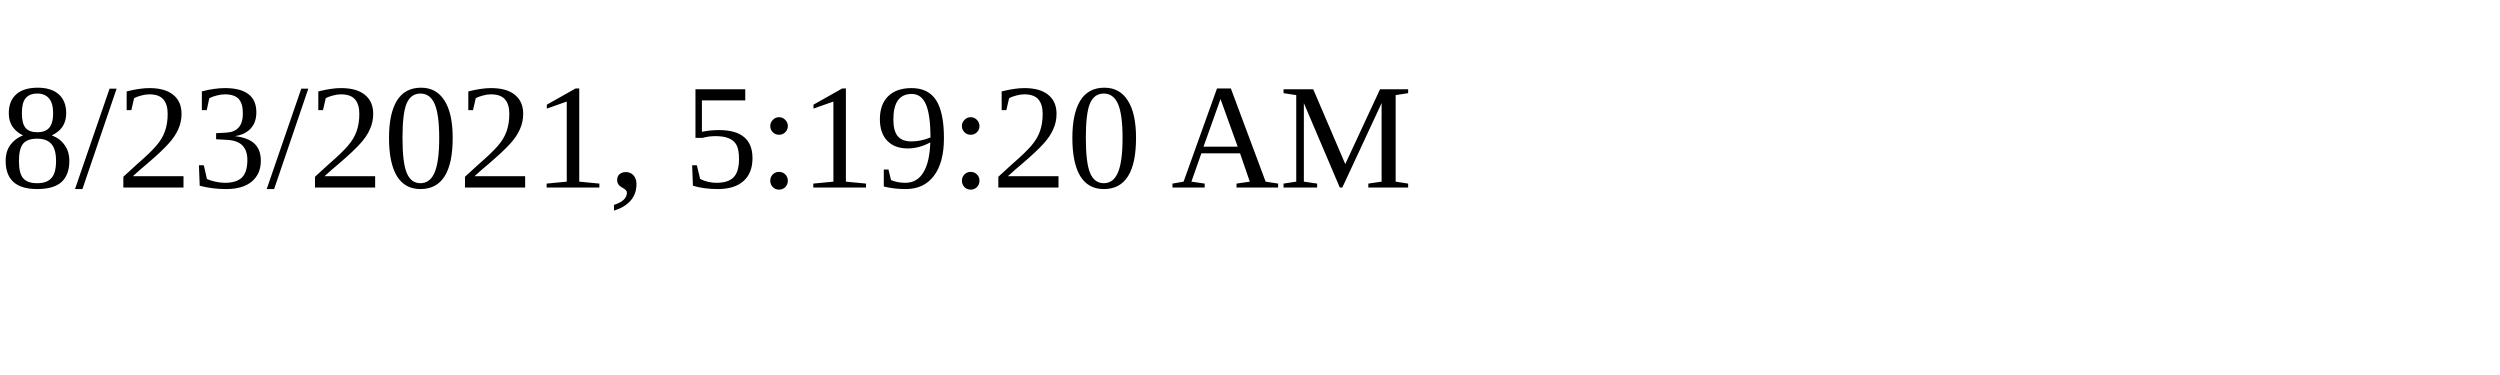
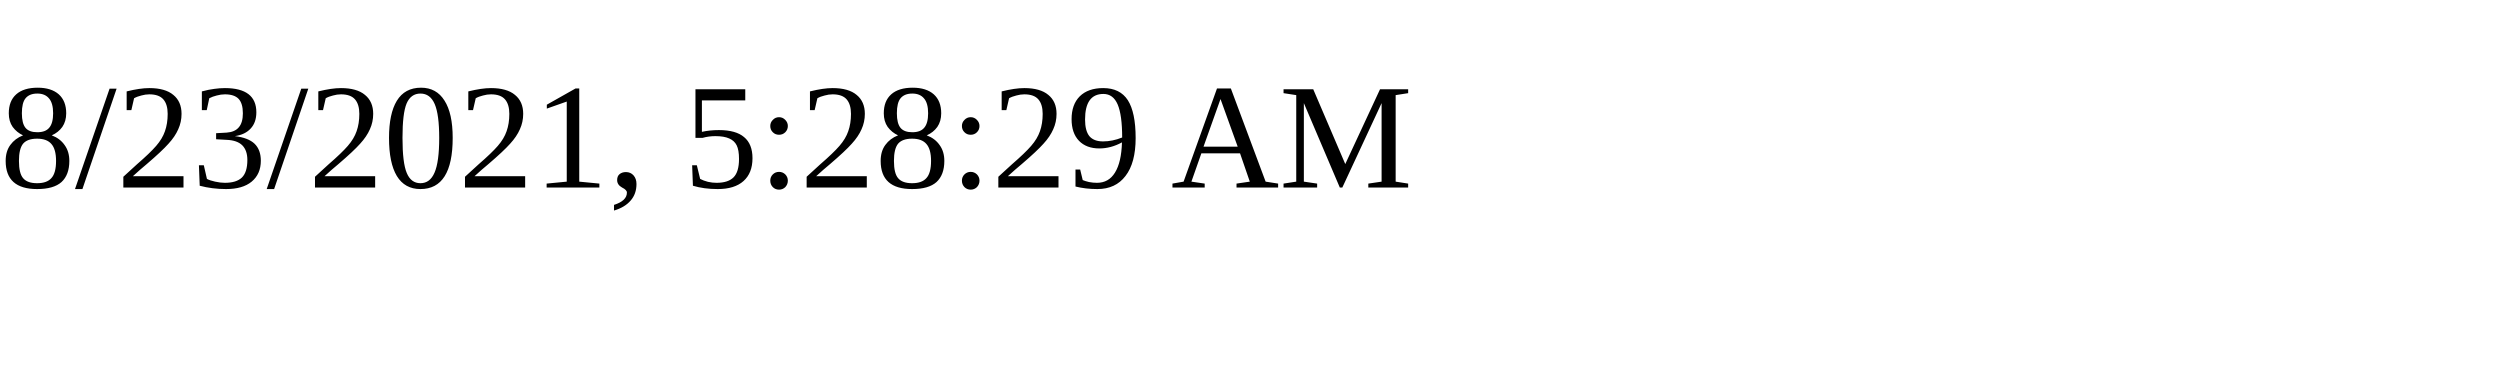
<svg xmlns="http://www.w3.org/2000/svg" height="30" width="200">
-   <text x="0" y="15">8/23/2021, 5:19:20 AM</text>
+   <text x="0" y="15">8/23/2021, 5:28:29 AM</text>
</svg>
